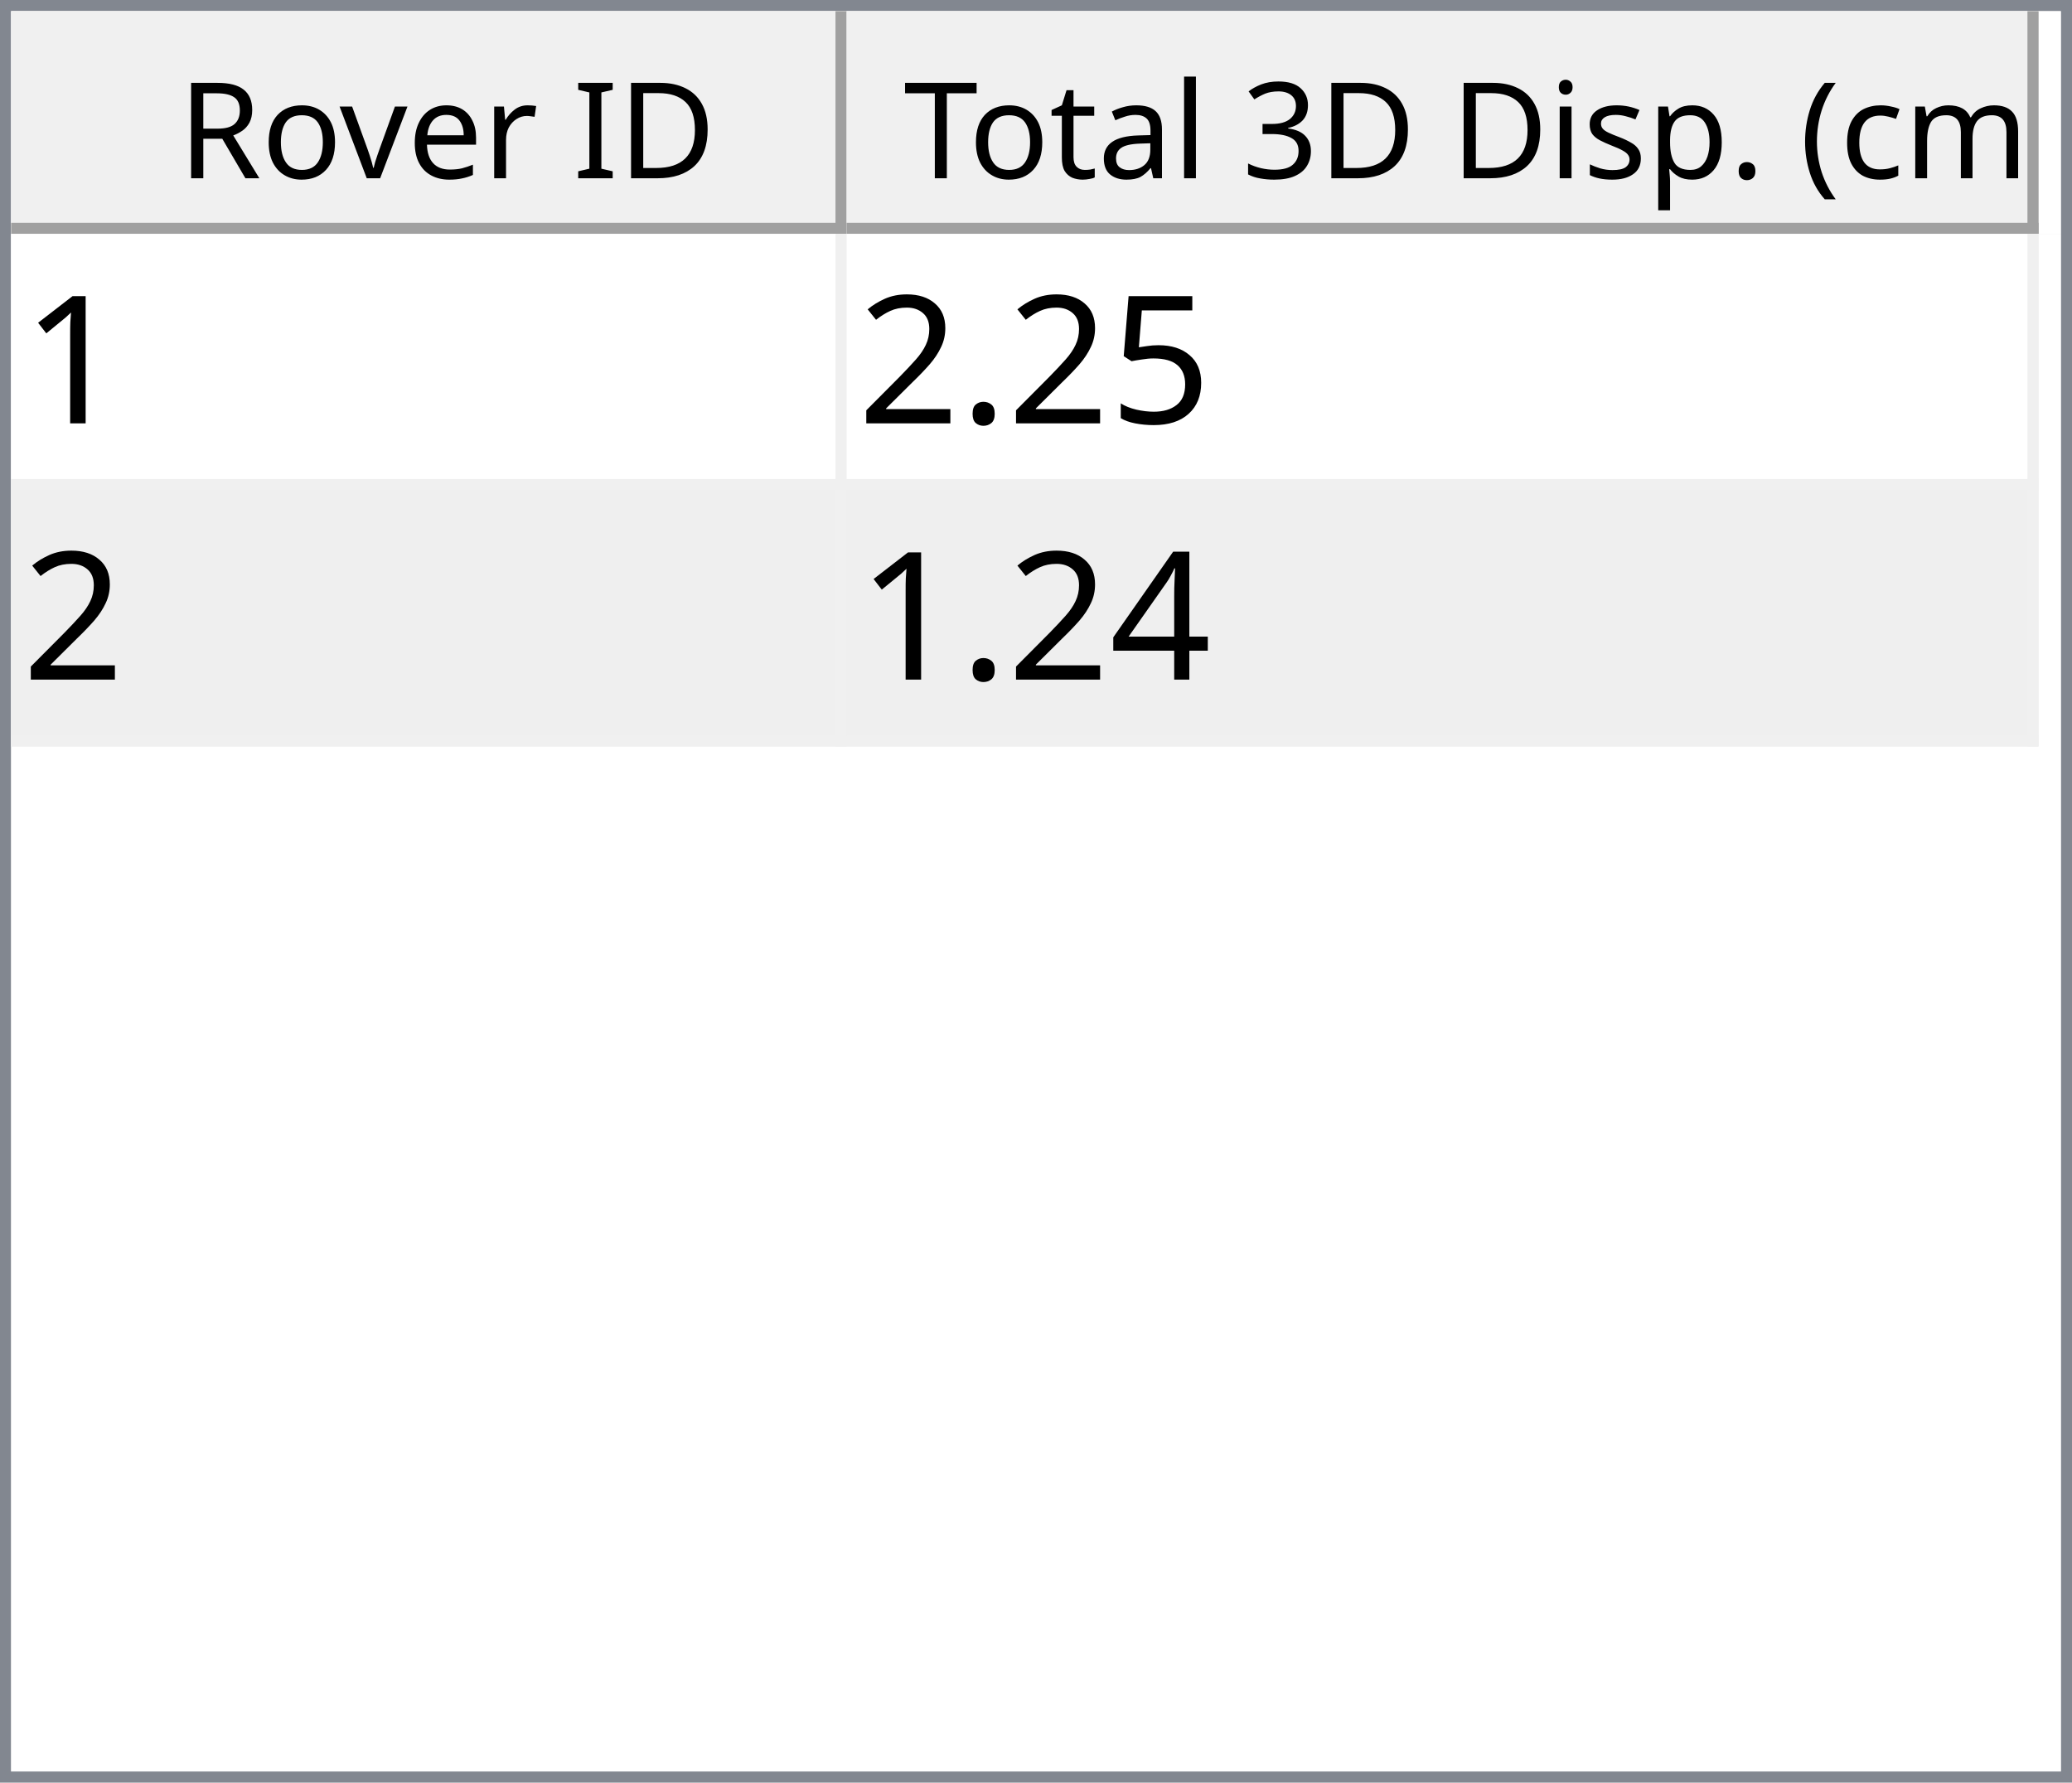
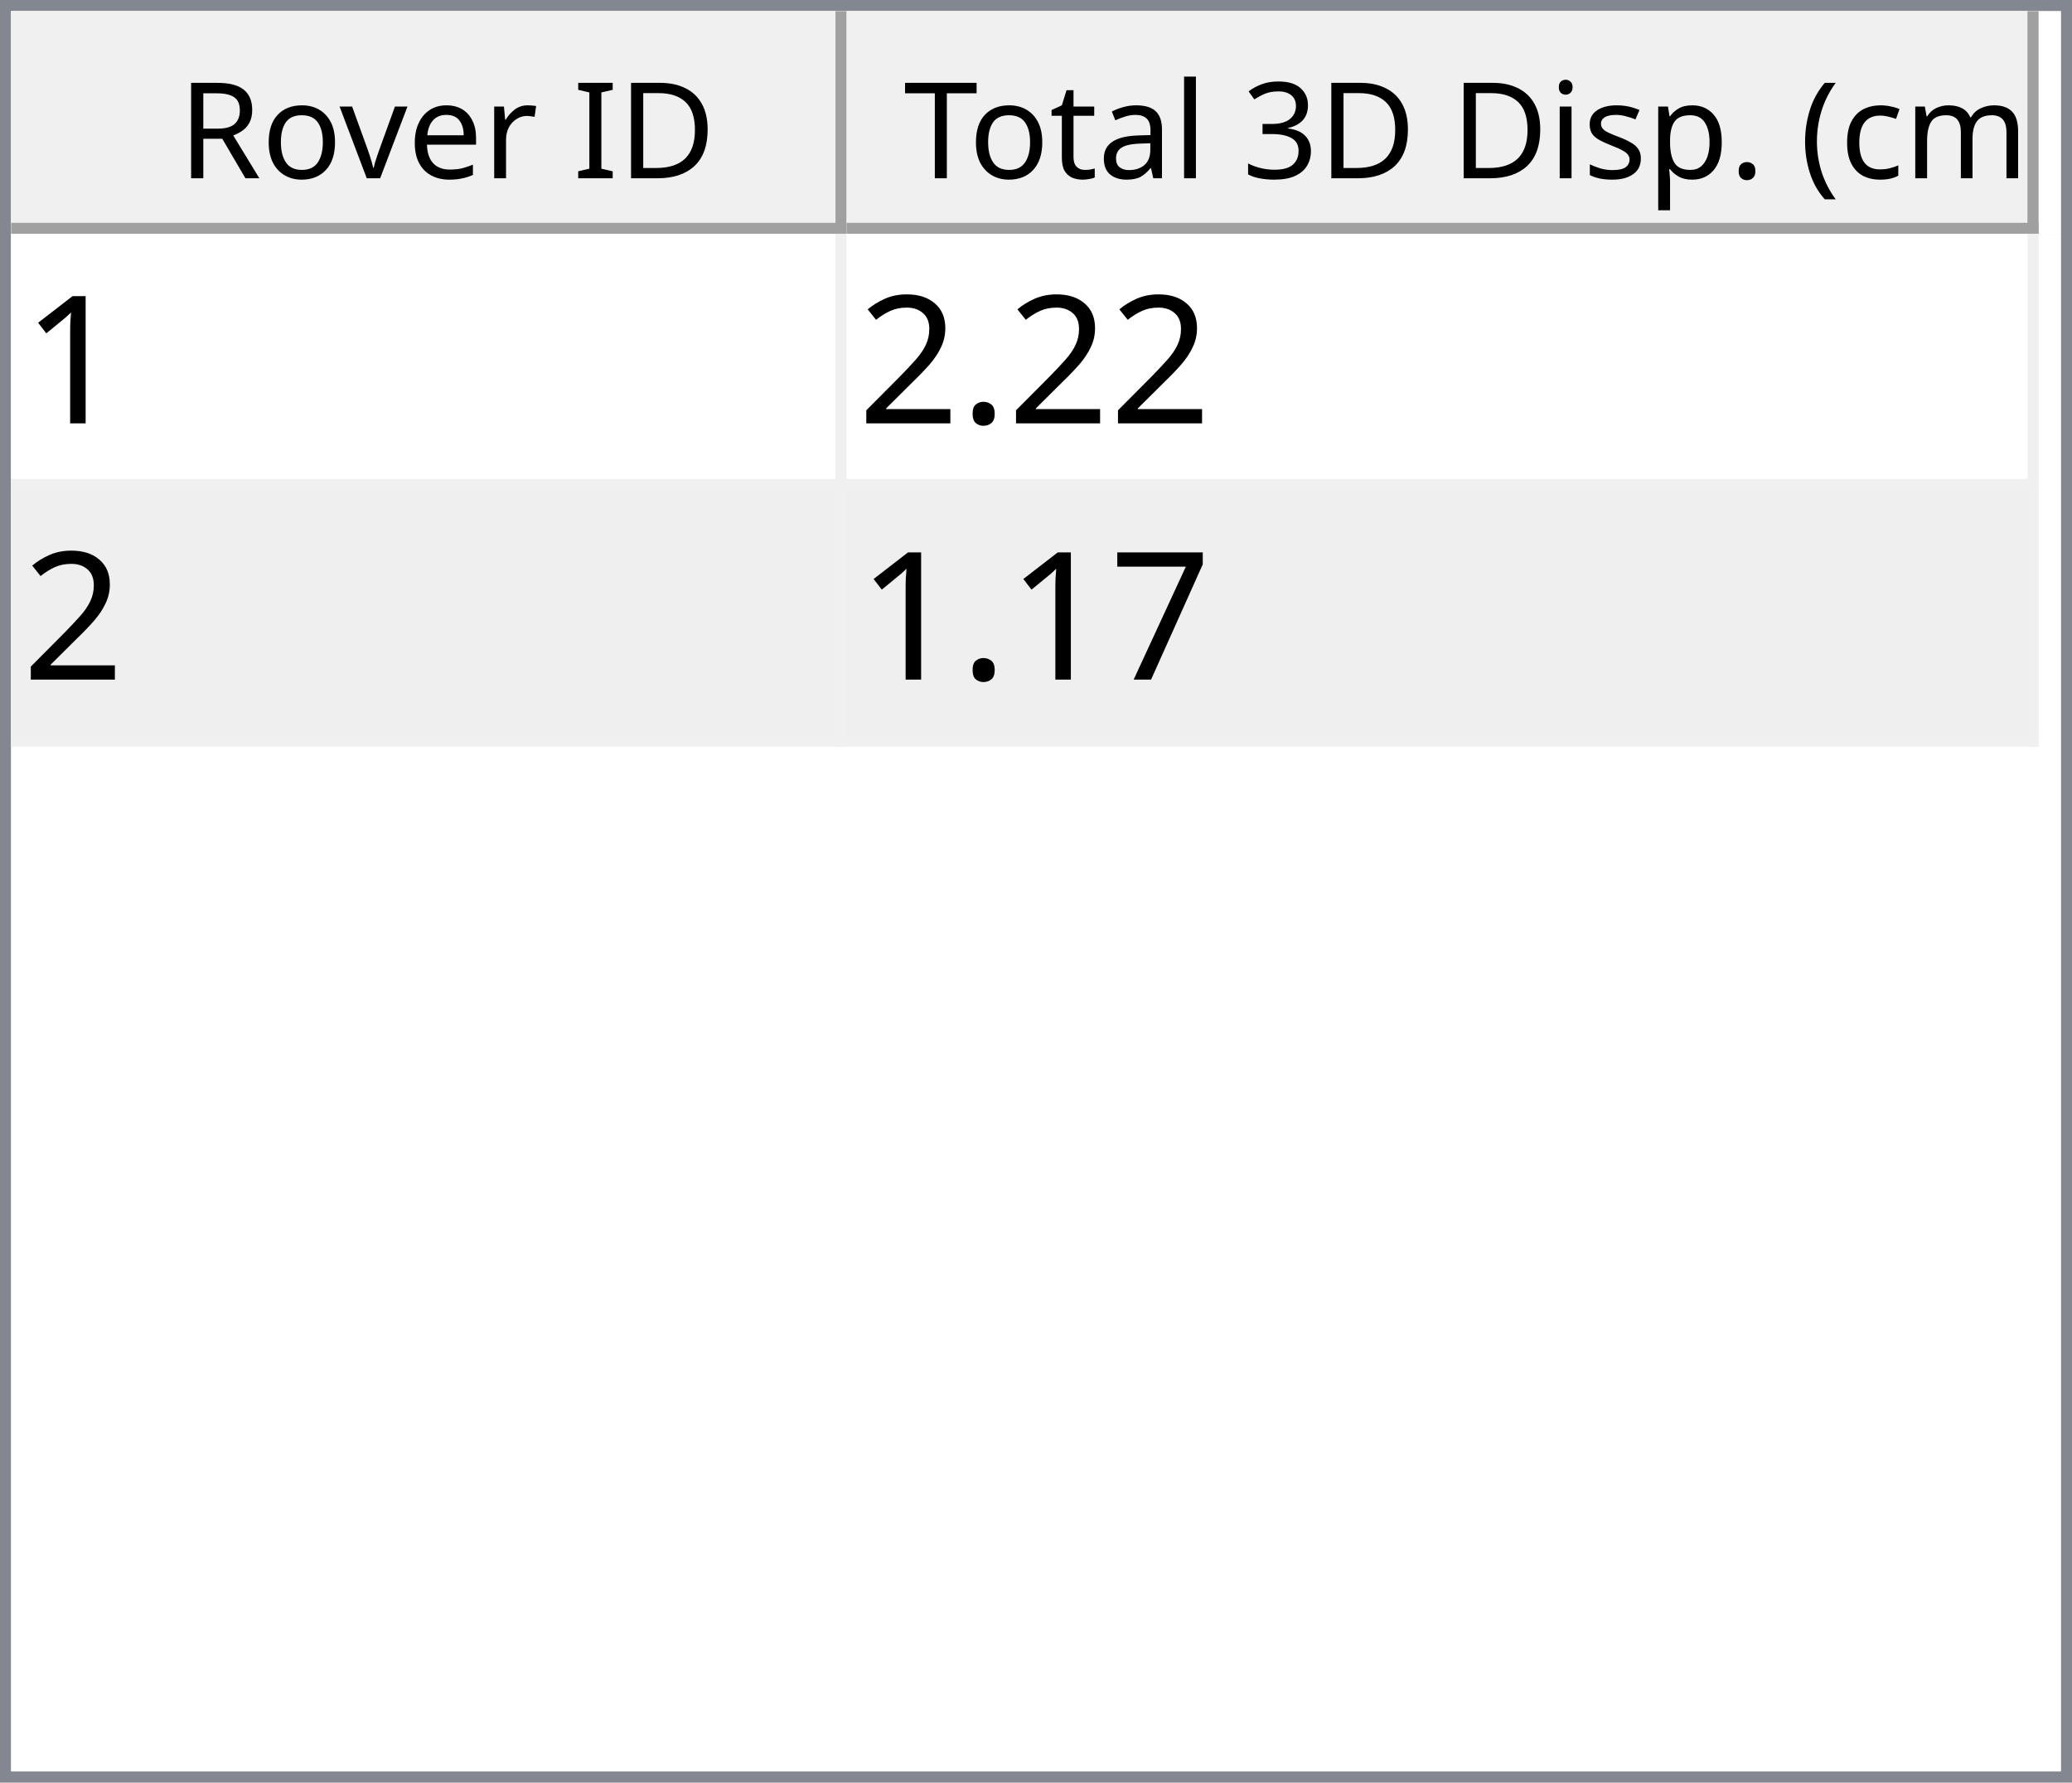
<svg xmlns="http://www.w3.org/2000/svg" style="fill-opacity:1; color-rendering:auto; color-interpolation:auto; text-rendering:auto; stroke:black; stroke-linecap:square; stroke-miterlimit:10; shape-rendering:auto; stroke-opacity:1; fill:black; stroke-dasharray:none; font-weight:normal; stroke-width:1; font-family:'Dialog'; font-style:normal; stroke-linejoin:miter; font-size:12px; stroke-dashoffset:0; image-rendering:auto;" width="186" height="160">
  <defs id="genericDefs" />
  <g>
    <defs id="defs1">
      <clipPath clipPathUnits="userSpaceOnUse" id="clipPath1">
        <path d="M0 0 L186 0 L186 160 L0 160 L0 0 Z" />
      </clipPath>
      <clipPath clipPathUnits="userSpaceOnUse" id="clipPath2">
        <path d="M0 0 L0 160 L186 160 L186 0 Z" />
      </clipPath>
      <clipPath clipPathUnits="userSpaceOnUse" id="clipPath3">
        <path d="M0 0 L0 20 L184 20 L184 0 Z" />
      </clipPath>
      <clipPath clipPathUnits="userSpaceOnUse" id="clipPath4">
        <path d="M0 0 L0 20 L75 20 L75 0 Z" />
      </clipPath>
      <clipPath clipPathUnits="userSpaceOnUse" id="clipPath5">
        <path d="M1 1 L1 19 L74 19 L74 1 Z" />
      </clipPath>
      <clipPath clipPathUnits="userSpaceOnUse" id="clipPath6">
        <path d="M0 0 L0 18 L73 18 L73 0 Z" />
      </clipPath>
      <clipPath clipPathUnits="userSpaceOnUse" id="clipPath7">
        <path d="M-0.5 -0.5 L-0.5 19.5 L74.5 19.5 L74.5 -0.5 Z" />
      </clipPath>
      <clipPath clipPathUnits="userSpaceOnUse" id="clipPath8">
        <path d="M0 0 L0 20 L107 20 L107 0 Z" />
      </clipPath>
      <clipPath clipPathUnits="userSpaceOnUse" id="clipPath9">
        <path d="M1 1 L1 19 L106 19 L106 1 Z" />
      </clipPath>
      <clipPath clipPathUnits="userSpaceOnUse" id="clipPath10">
        <path d="M0 0 L0 18 L105 18 L105 0 Z" />
      </clipPath>
      <clipPath clipPathUnits="userSpaceOnUse" id="clipPath11">
        <path d="M-0.5 -0.5 L-0.5 19.5 L106.5 19.5 L106.5 -0.5 Z" />
      </clipPath>
      <clipPath clipPathUnits="userSpaceOnUse" id="clipPath12">
        <path d="M0 0 L0 138 L184 138 L184 0 Z" />
      </clipPath>
      <clipPath clipPathUnits="userSpaceOnUse" id="clipPath13">
        <path d="M0 0 L0 46 L182 46 L182 0 Z" />
      </clipPath>
      <clipPath clipPathUnits="userSpaceOnUse" id="clipPath14">
        <path d="M-0.5 -0.5 L-0.5 45.5 L181.5 45.5 L181.5 -0.5 Z" />
      </clipPath>
      <clipPath clipPathUnits="userSpaceOnUse" id="clipPath15">
        <path d="M0 0 L0 22 L74 22 L74 0 Z" />
      </clipPath>
      <clipPath clipPathUnits="userSpaceOnUse" id="clipPath16">
        <path d="M0 0 L0 22 L106 22 L106 0 Z" />
      </clipPath>
      <font horiz-adv-x="64.551" id="font1">
        <font-face ascent="107.91" descent="25.098" units-per-em="100" style="font-style:normal; font-family:Segoe UI; font-weight:normal;" />
        <missing-glyph horiz-adv-x="64.551" d="M8.109 0 L8.109 68.266 L56.453 68.266 L56.453 0 L8.109 0 ZM15.328 7.234 L49.219 7.234 L49.219 61.031 L15.328 61.031 L15.328 7.234 Z" />
        <glyph unicode="D" horiz-adv-x="70.117" d="M9.188 0 L9.188 70.016 L28.516 70.016 Q65.531 70.016 65.531 35.891 Q65.531 19.672 55.25 9.836 Q44.969 0 27.734 0 L9.188 0 ZM17.391 62.594 L17.391 7.422 L27.828 7.422 Q41.609 7.422 49.273 14.797 Q56.938 22.172 56.938 35.688 Q56.938 62.594 28.328 62.594 L17.391 62.594 Z" />
        <glyph unicode="I" horiz-adv-x="26.611" d="M17.391 0 L9.188 0 L9.188 70.016 L17.391 70.016 L17.391 0 Z" />
        <glyph unicode=" " horiz-adv-x="27.393" d="" />
        <glyph unicode="r" horiz-adv-x="34.766" d="M34.188 41.891 Q32.078 43.5 28.125 43.5 Q23 43.5 19.555 38.672 Q16.109 33.844 16.109 25.484 L16.109 0 L8.109 0 L8.109 50 L16.109 50 L16.109 39.703 L16.312 39.703 Q18.016 44.969 21.531 47.922 Q25.047 50.875 29.391 50.875 Q32.516 50.875 34.188 50.203 L34.188 41.891 Z" />
        <glyph unicode="e" horiz-adv-x="52.295" d="M48.297 23 L12.984 23 Q13.188 14.656 17.484 10.109 Q21.781 5.562 29.297 5.562 Q37.75 5.562 44.828 11.141 L44.828 3.609 Q38.234 -1.172 27.391 -1.172 Q16.797 -1.172 10.742 5.641 Q4.688 12.453 4.688 24.812 Q4.688 36.469 11.305 43.82 Q17.922 51.172 27.734 51.172 Q37.547 51.172 42.922 44.828 Q48.297 38.484 48.297 27.203 L48.297 23 ZM40.094 29.781 Q40.047 36.719 36.75 40.578 Q33.453 44.438 27.594 44.438 Q21.922 44.438 17.969 40.383 Q14.016 36.328 13.094 29.781 L40.094 29.781 Z" />
        <glyph unicode="v" horiz-adv-x="47.9" d="M47.406 50 L27.484 0 L19.625 0 L0.688 50 L9.469 50 L22.172 13.672 Q23.578 9.672 23.922 6.688 L24.125 6.688 Q24.609 10.453 25.688 13.484 L38.969 50 L47.406 50 Z" />
        <glyph unicode="o" horiz-adv-x="58.594" d="M29 -1.172 Q17.922 -1.172 11.305 5.836 Q4.688 12.844 4.688 24.422 Q4.688 37.016 11.57 44.094 Q18.453 51.172 30.172 51.172 Q41.359 51.172 47.633 44.289 Q53.906 37.406 53.906 25.203 Q53.906 13.234 47.141 6.031 Q40.375 -1.172 29 -1.172 ZM29.594 44.438 Q21.875 44.438 17.383 39.188 Q12.891 33.938 12.891 24.703 Q12.891 15.828 17.43 10.695 Q21.969 5.562 29.594 5.562 Q37.359 5.562 41.531 10.594 Q45.703 15.625 45.703 24.906 Q45.703 34.281 41.531 39.359 Q37.359 44.438 29.594 44.438 Z" />
        <glyph unicode="R" horiz-adv-x="59.814" d="M59.375 0 L49.609 0 L37.891 19.625 Q36.281 22.359 34.766 24.289 Q33.25 26.219 31.664 27.438 Q30.078 28.656 28.25 29.219 Q26.422 29.781 24.125 29.781 L17.391 29.781 L17.391 0 L9.188 0 L9.188 70.016 L30.078 70.016 Q34.672 70.016 38.555 68.867 Q42.438 67.719 45.289 65.375 Q48.141 63.031 49.758 59.547 Q51.375 56.062 51.375 51.375 Q51.375 47.703 50.273 44.656 Q49.172 41.609 47.148 39.211 Q45.125 36.812 42.266 35.133 Q39.406 33.453 35.844 32.516 L35.844 32.328 Q37.594 31.547 38.891 30.547 Q40.188 29.547 41.359 28.18 Q42.531 26.812 43.68 25.078 Q44.828 23.344 46.234 21.047 L59.375 0 ZM17.391 62.594 L17.391 37.203 L28.516 37.203 Q31.594 37.203 34.203 38.133 Q36.812 39.062 38.719 40.797 Q40.625 42.531 41.703 45.047 Q42.781 47.562 42.781 50.688 Q42.781 56.297 39.141 59.445 Q35.5 62.594 28.609 62.594 L17.391 62.594 Z" />
        <glyph unicode=")" horiz-adv-x="30.176" d="M8.297 -15.922 L1.172 -15.922 Q16.406 2.344 16.406 26.812 Q16.406 51.469 1.078 70.016 L8.297 70.016 Q23.531 52.156 23.531 26.703 Q23.531 1.375 8.297 -15.922 Z" />
        <glyph unicode="m" horiz-adv-x="86.133" d="M79.109 0 L71.094 0 L71.094 28.719 Q71.094 37.016 68.531 40.727 Q65.969 44.438 59.906 44.438 Q54.781 44.438 51.195 39.75 Q47.609 35.062 47.609 28.516 L47.609 0 L39.594 0 L39.594 29.688 Q39.594 44.438 28.219 44.438 Q22.953 44.438 19.531 40.016 Q16.109 35.594 16.109 28.516 L16.109 0 L8.109 0 L8.109 50 L16.109 50 L16.109 42.094 L16.312 42.094 Q21.625 51.172 31.844 51.172 Q36.969 51.172 40.773 48.312 Q44.578 45.453 46 40.828 Q51.562 51.172 62.594 51.172 Q79.109 51.172 79.109 30.812 L79.109 0 Z" />
        <glyph unicode="c" horiz-adv-x="46.191" d="M42.188 2.297 Q36.422 -1.172 28.516 -1.172 Q17.828 -1.172 11.258 5.789 Q4.688 12.75 4.688 23.828 Q4.688 36.188 11.766 43.68 Q18.844 51.172 30.672 51.172 Q37.25 51.172 42.281 48.734 L42.281 40.531 Q36.719 44.438 30.375 44.438 Q22.703 44.438 17.797 38.945 Q12.891 33.453 12.891 24.516 Q12.891 15.719 17.508 10.641 Q22.125 5.562 29.891 5.562 Q36.422 5.562 42.188 9.906 L42.188 2.297 Z" />
        <glyph unicode="(" horiz-adv-x="30.176" d="M29.109 -15.922 L21.969 -15.922 Q6.844 1.375 6.844 26.703 Q6.844 52.156 21.969 70.016 L29.203 70.016 Q13.875 51.469 13.875 26.812 Q13.875 2.344 29.109 -15.922 Z" />
        <glyph unicode="." horiz-adv-x="21.68" d="M10.891 -1.078 Q8.641 -1.078 7.055 0.539 Q5.469 2.156 5.469 4.391 Q5.469 6.641 7.055 8.273 Q8.641 9.906 10.891 9.906 Q13.188 9.906 14.797 8.273 Q16.406 6.641 16.406 4.391 Q16.406 2.156 14.797 0.539 Q13.188 -1.078 10.891 -1.078 Z" />
        <glyph unicode="p" horiz-adv-x="58.789" d="M16.312 7.234 L16.109 7.234 L16.109 -23 L8.109 -23 L8.109 50 L16.109 50 L16.109 41.219 L16.312 41.219 Q22.219 51.172 33.594 51.172 Q43.266 51.172 48.688 44.461 Q54.109 37.75 54.109 26.469 Q54.109 13.922 48 6.375 Q41.891 -1.172 31.297 -1.172 Q21.578 -1.172 16.312 7.234 ZM16.109 27.391 L16.109 20.406 Q16.109 14.203 20.141 9.883 Q24.172 5.562 30.375 5.562 Q37.641 5.562 41.773 11.133 Q45.906 16.703 45.906 26.609 Q45.906 34.969 42.047 39.703 Q38.188 44.438 31.594 44.438 Q24.609 44.438 20.359 39.578 Q16.109 34.719 16.109 27.391 Z" />
        <glyph unicode="s" horiz-adv-x="42.432" d="M5.078 1.812 L5.078 10.406 Q11.625 5.562 19.484 5.562 Q30.031 5.562 30.031 12.594 Q30.031 14.594 29.125 15.992 Q28.219 17.391 26.68 18.461 Q25.141 19.531 23.07 20.383 Q21 21.234 18.609 22.172 Q15.281 23.484 12.766 24.828 Q10.25 26.172 8.57 27.859 Q6.891 29.547 6.031 31.695 Q5.172 33.844 5.172 36.719 Q5.172 40.234 6.789 42.945 Q8.406 45.656 11.086 47.484 Q13.766 49.312 17.211 50.242 Q20.656 51.172 24.312 51.172 Q30.812 51.172 35.938 48.922 L35.938 40.828 Q30.422 44.438 23.25 44.438 Q21 44.438 19.195 43.922 Q17.391 43.406 16.094 42.477 Q14.797 41.547 14.086 40.258 Q13.375 38.969 13.375 37.406 Q13.375 35.453 14.086 34.133 Q14.797 32.812 16.164 31.789 Q17.531 30.766 19.484 29.938 Q21.438 29.109 23.922 28.125 Q27.25 26.859 29.883 25.516 Q32.516 24.172 34.375 22.484 Q36.234 20.797 37.234 18.602 Q38.234 16.406 38.234 13.375 Q38.234 9.672 36.602 6.938 Q34.969 4.203 32.234 2.398 Q29.5 0.594 25.93 -0.289 Q22.359 -1.172 18.453 -1.172 Q10.75 -1.172 5.078 1.812 Z" />
        <glyph unicode="i" horiz-adv-x="24.219" d="M12.203 62.703 Q10.062 62.703 8.547 64.164 Q7.031 65.625 7.031 67.875 Q7.031 70.125 8.547 71.609 Q10.062 73.094 12.203 73.094 Q14.406 73.094 15.945 71.609 Q17.484 70.125 17.484 67.875 Q17.484 65.719 15.945 64.211 Q14.406 62.703 12.203 62.703 ZM16.109 0 L8.109 0 L8.109 50 L16.109 50 L16.109 0 Z" />
        <glyph unicode="3" horiz-adv-x="53.906" d="M46.531 19.828 Q46.531 15.094 44.75 11.211 Q42.969 7.328 39.719 4.57 Q36.469 1.812 31.93 0.297 Q27.391 -1.219 21.922 -1.219 Q11.922 -1.219 6 2.594 L6 11.188 Q13.094 5.609 22.219 5.609 Q25.875 5.609 28.828 6.539 Q31.781 7.469 33.906 9.227 Q36.031 10.984 37.18 13.477 Q38.328 15.969 38.328 19.094 Q38.328 32.812 18.797 32.812 L12.984 32.812 L12.984 39.594 L18.5 39.594 Q35.797 39.594 35.797 52.484 Q35.797 64.406 22.609 64.406 Q15.188 64.406 8.688 59.422 L8.688 67.188 Q15.375 71.188 24.609 71.188 Q29 71.188 32.57 69.969 Q36.141 68.75 38.68 66.555 Q41.219 64.359 42.609 61.281 Q44 58.203 44 54.5 Q44 40.672 30.031 36.719 L30.031 36.531 Q33.594 36.141 36.625 34.797 Q39.656 33.453 41.852 31.305 Q44.047 29.156 45.289 26.25 Q46.531 23.344 46.531 19.828 Z" />
        <glyph unicode="l" horiz-adv-x="24.219" d="M16.109 0 L8.109 0 L8.109 74.031 L16.109 74.031 L16.109 0 Z" />
        <glyph unicode="a" horiz-adv-x="50.879" d="M43.891 0 L35.891 0 L35.891 7.812 L35.688 7.812 Q30.469 -1.172 20.312 -1.172 Q12.844 -1.172 8.617 2.781 Q4.391 6.734 4.391 13.281 Q4.391 27.297 20.906 29.594 L35.891 31.688 Q35.891 44.438 25.594 44.438 Q16.547 44.438 9.281 38.281 L9.281 46.484 Q16.656 51.172 26.266 51.172 Q43.891 51.172 43.891 32.516 L43.891 0 ZM35.891 25.297 L23.828 23.641 Q18.266 22.859 15.43 20.875 Q12.594 18.891 12.594 13.875 Q12.594 10.203 15.211 7.883 Q17.828 5.562 22.172 5.562 Q28.125 5.562 32.008 9.742 Q35.891 13.922 35.891 20.312 L35.891 25.297 Z" />
        <glyph unicode="t" horiz-adv-x="33.887" d="M31.297 0.484 Q28.469 -1.078 23.828 -1.078 Q10.688 -1.078 10.688 13.578 L10.688 43.172 L2.094 43.172 L2.094 50 L10.688 50 L10.688 62.203 L18.703 64.797 L18.703 50 L31.297 50 L31.297 43.172 L18.703 43.172 L18.703 14.984 Q18.703 9.969 20.414 7.82 Q22.125 5.672 26.078 5.672 Q29.109 5.672 31.297 7.328 L31.297 0.484 Z" />
        <glyph unicode="T" horiz-adv-x="52.393" d="M50.594 62.594 L30.375 62.594 L30.375 0 L22.172 0 L22.172 62.594 L2 62.594 L2 70.016 L50.594 70.016 L50.594 62.594 Z" />
      </font>
      <font horiz-adv-x="75.0" id="font2">
        <font-face ascent="100.537" descent="21.973" units-per-em="100" style="font-style:normal; font-family:sans-serif; font-weight:normal;" />
        <missing-glyph horiz-adv-x="75.0" d="M12.5 0 L12.5 62.5 L62.5 62.5 L62.5 0 L12.5 0 ZM14.062 1.562 L60.938 1.562 L60.938 60.938 L14.062 60.938 L14.062 1.562 Z" />
        <glyph unicode="1" horiz-adv-x="55.615" d="M37.25 0 L28.469 0 L28.469 56 Q25.297 52.984 20.141 49.953 Q14.984 46.922 10.891 45.406 L10.891 53.906 Q18.266 57.375 23.781 62.305 Q29.297 67.234 31.594 71.875 L37.25 71.875 L37.25 0 Z" />
-         <glyph unicode="5" horiz-adv-x="55.615" d="M4.156 18.75 L13.375 19.531 Q14.406 12.797 18.141 9.398 Q21.875 6 27.156 6 Q33.5 6 37.891 10.789 Q42.281 15.578 42.281 23.484 Q42.281 31 38.062 35.352 Q33.844 39.703 27 39.703 Q22.75 39.703 19.336 37.773 Q15.922 35.844 13.969 32.766 L5.719 33.844 L12.641 70.609 L48.25 70.609 L48.25 62.203 L19.672 62.203 L15.828 42.969 Q22.266 47.469 29.344 47.469 Q38.719 47.469 45.164 40.969 Q51.609 34.469 51.609 24.266 Q51.609 14.547 45.953 7.469 Q39.062 -1.219 27.156 -1.219 Q17.391 -1.219 11.211 4.25 Q5.031 9.719 4.156 18.75 Z" />
        <glyph unicode="." horiz-adv-x="27.783" d="M9.078 0 L9.078 10.016 L19.094 10.016 L19.094 0 L9.078 0 Z" />
        <glyph unicode="2" horiz-adv-x="55.615" d="M50.344 8.453 L50.344 0 L3.031 0 Q2.938 3.172 4.047 6.109 Q5.859 10.938 9.836 15.625 Q13.812 20.312 21.344 26.469 Q33.016 36.031 37.117 41.625 Q41.219 47.219 41.219 52.203 Q41.219 57.422 37.477 61.008 Q33.734 64.594 27.734 64.594 Q21.391 64.594 17.578 60.789 Q13.766 56.984 13.719 50.25 L4.688 51.172 Q5.609 61.281 11.664 66.578 Q17.719 71.875 27.938 71.875 Q38.234 71.875 44.242 66.164 Q50.25 60.453 50.25 52 Q50.25 47.703 48.492 43.555 Q46.734 39.406 42.656 34.812 Q38.578 30.219 29.109 22.219 Q21.188 15.578 18.945 13.211 Q16.703 10.844 15.234 8.453 L50.344 8.453 Z" />
-         <glyph unicode="4" horiz-adv-x="55.615" d="M32.328 0 L32.328 17.141 L1.266 17.141 L1.266 25.203 L33.938 71.578 L41.109 71.578 L41.109 25.203 L50.781 25.203 L50.781 17.141 L41.109 17.141 L41.109 0 L32.328 0 ZM32.328 25.203 L32.328 57.469 L9.906 25.203 L32.328 25.203 Z" />
+         <glyph unicode="7" horiz-adv-x="55.615" d="M4.734 62.203 L4.734 70.656 L51.078 70.656 L51.078 63.812 Q44.234 56.547 37.523 44.484 Q30.812 32.422 27.156 19.672 Q24.516 10.688 23.781 0 L14.75 0 Q14.891 8.453 18.062 20.414 Q21.234 32.375 27.172 43.484 Q33.109 54.594 39.797 62.203 L4.734 62.203 Z" />
      </font>
    </defs>
    <g style="fill:white; stroke:white;">
      <rect x="0" y="0" width="186" style="clip-path:url(#clipPath1); stroke:none;" height="160" />
    </g>
    <g style="fill:white; text-rendering:optimizeSpeed; color-rendering:optimizeSpeed; image-rendering:optimizeSpeed; shape-rendering:crispEdges; stroke:white; color-interpolation:sRGB;">
      <rect x="0" width="186" height="160" y="0" style="stroke:none;" />
      <path style="stroke:none;" d="M0 160 L186 160 L186 0 L0 0 Z" />
    </g>
    <g style="fill:rgb(240,240,240); font-family:'Segoe UI'; stroke:rgb(240,240,240);">
      <rect x="0" y="0" width="186" style="clip-path:url(#clipPath2); stroke:none;" height="160" />
    </g>
    <g style="fill:rgb(130,135,144); font-family:'Segoe UI'; stroke:rgb(130,135,144);">
      <path d="M0 0 L186 0 L186 160 L0 160 L0 0 ZM1 1 L185 1 L185 159 L1 159 L1 1 Z" style="fill-rule:evenodd; clip-path:url(#clipPath2); stroke:none;" />
    </g>
    <g style="fill:white; font-family:'Segoe UI'; stroke:white;" transform="translate(1,1)">
      <rect x="0" y="0" width="184" style="clip-path:url(#clipPath3); stroke:none;" height="20" />
    </g>
    <g style="fill:rgb(240,240,240); font-family:'Segoe UI'; stroke:rgb(240,240,240);" transform="translate(1,1)">
      <rect x="0" y="0" width="75" style="clip-path:url(#clipPath4); stroke:none;" height="20" />
    </g>
    <g style="font-family:'Segoe UI';" transform="translate(2,2)">
      <text x="14" xml:space="preserve" y="14" style="clip-path:url(#clipPath6); stroke:none;">Rover ID</text>
    </g>
    <g style="fill:rgb(160,160,160); font-family:'Segoe UI'; stroke:rgb(160,160,160); stroke-linejoin:bevel;" transform="translate(1.5,1.5)">
      <line x1="74" x2="74" y1="0" style="fill:none; clip-path:url(#clipPath7);" y2="19" />
    </g>
    <g style="fill:rgb(160,160,160); font-family:'Segoe UI'; stroke:rgb(160,160,160); stroke-linejoin:bevel;" transform="matrix(1,0,0,1,1,1) translate(0.5,0.5)">
      <line x1="0" x2="74" y1="19" style="fill:none; clip-path:url(#clipPath7);" y2="19" />
    </g>
    <g style="fill:rgb(240,240,240); font-family:'Segoe UI'; stroke:rgb(240,240,240);" transform="translate(76,1)">
      <rect x="0" y="0" width="107" style="clip-path:url(#clipPath8); stroke:none;" height="20" />
    </g>
    <g style="font-family:'Segoe UI';" transform="translate(77,2)">
      <text x="1" xml:space="preserve" y="14" style="clip-path:url(#clipPath10); stroke:none;"> Total 3D Disp. (cm)</text>
    </g>
    <g style="fill:rgb(160,160,160); font-family:'Segoe UI'; stroke:rgb(160,160,160); stroke-linejoin:bevel;" transform="translate(76.5,1.5)">
      <line x1="106" x2="106" y1="0" style="fill:none; clip-path:url(#clipPath11);" y2="19" />
    </g>
    <g style="fill:rgb(160,160,160); font-family:'Segoe UI'; stroke:rgb(160,160,160); stroke-linejoin:bevel;" transform="matrix(1,0,0,1,76,1) translate(0.5,0.5)">
      <line x1="0" x2="106" y1="19" style="fill:none; clip-path:url(#clipPath11);" y2="19" />
    </g>
    <g style="fill:white; font-family:'Segoe UI'; stroke:white;" transform="translate(1,21)">
      <rect x="0" y="0" width="184" style="clip-path:url(#clipPath12); stroke:none;" height="138" />
    </g>
    <g style="fill:rgb(240,240,240); font-size:16px; font-family:sans-serif; stroke:rgb(240,240,240);" transform="translate(1,21)">
      <rect x="0" y="0" width="182" style="clip-path:url(#clipPath13); stroke:none;" height="46" />
      <line transform="translate(0.5,0.5)" x1="0" x2="181" y1="22" style="clip-path:url(#clipPath14); fill:none; stroke-linejoin:bevel;" y2="22" />
    </g>
    <g transform="matrix(1,0,0,1,1,21) translate(0.5,0.5)" style="fill:rgb(240,240,240); font-size:16px; font-family:sans-serif; stroke:rgb(240,240,240); stroke-linejoin:bevel;">
      <line x1="0" x2="181" y1="45" style="fill:none; clip-path:url(#clipPath14);" y2="45" />
    </g>
    <g transform="matrix(1,0,0,1,1,21) translate(0.5,0.5)" style="fill:rgb(240,240,240); font-size:16px; font-family:sans-serif; stroke:rgb(240,240,240); stroke-linejoin:bevel;">
      <line x1="74" x2="74" y1="0" style="fill:none; clip-path:url(#clipPath14);" y2="45" />
    </g>
    <g transform="matrix(1,0,0,1,1,21) translate(0.5,0.5)" style="fill:rgb(240,240,240); font-size:16px; font-family:sans-serif; stroke:rgb(240,240,240); stroke-linejoin:bevel;">
      <line x1="181" x2="181" y1="0" style="fill:none; clip-path:url(#clipPath14);" y2="45" />
    </g>
    <g style="fill:white; font-size:16px; font-family:sans-serif; stroke:white;" transform="matrix(1,0,0,1,1,21)">
      <rect x="0" y="0" width="74" style="clip-path:url(#clipPath15); stroke:none;" height="22" />
      <text x="1" y="17" style="fill:black; clip-path:url(#clipPath15); stroke:none;" xml:space="preserve">1</text>
    </g>
    <g style="fill:white; font-size:16px; font-family:sans-serif; stroke:white;" transform="matrix(1,0,0,1,1,21) translate(75,0)">
      <rect x="0" y="0" width="106" style="clip-path:url(#clipPath16); stroke:none;" height="22" />
-       <text x="1" y="17" style="fill:black; clip-path:url(#clipPath16); stroke:none;" xml:space="preserve">2.25</text>
+       <text x="1" y="17" style="fill:black; clip-path:url(#clipPath16); stroke:none;" xml:space="preserve">2.22</text>
    </g>
    <g style="fill:rgb(239,239,239); font-size:16px; font-family:sans-serif; stroke:rgb(239,239,239);" transform="matrix(1,0,0,1,1,21) translate(0,23)">
      <rect x="0" y="0" width="74" style="clip-path:url(#clipPath15); stroke:none;" height="22" />
      <text x="1" y="17" style="fill:black; clip-path:url(#clipPath15); stroke:none;" xml:space="preserve">2</text>
    </g>
    <g style="fill:rgb(239,239,239); font-size:16px; font-family:sans-serif; stroke:rgb(239,239,239);" transform="matrix(1,0,0,1,1,21) translate(75,23)">
      <rect x="0" y="0" width="106" style="clip-path:url(#clipPath16); stroke:none;" height="22" />
-       <text x="1" y="17" style="fill:black; clip-path:url(#clipPath16); stroke:none;" xml:space="preserve">1.24</text>
+       <text x="1" y="17" style="fill:black; clip-path:url(#clipPath16); stroke:none;" xml:space="preserve">1.17</text>
    </g>
  </g>
</svg>
